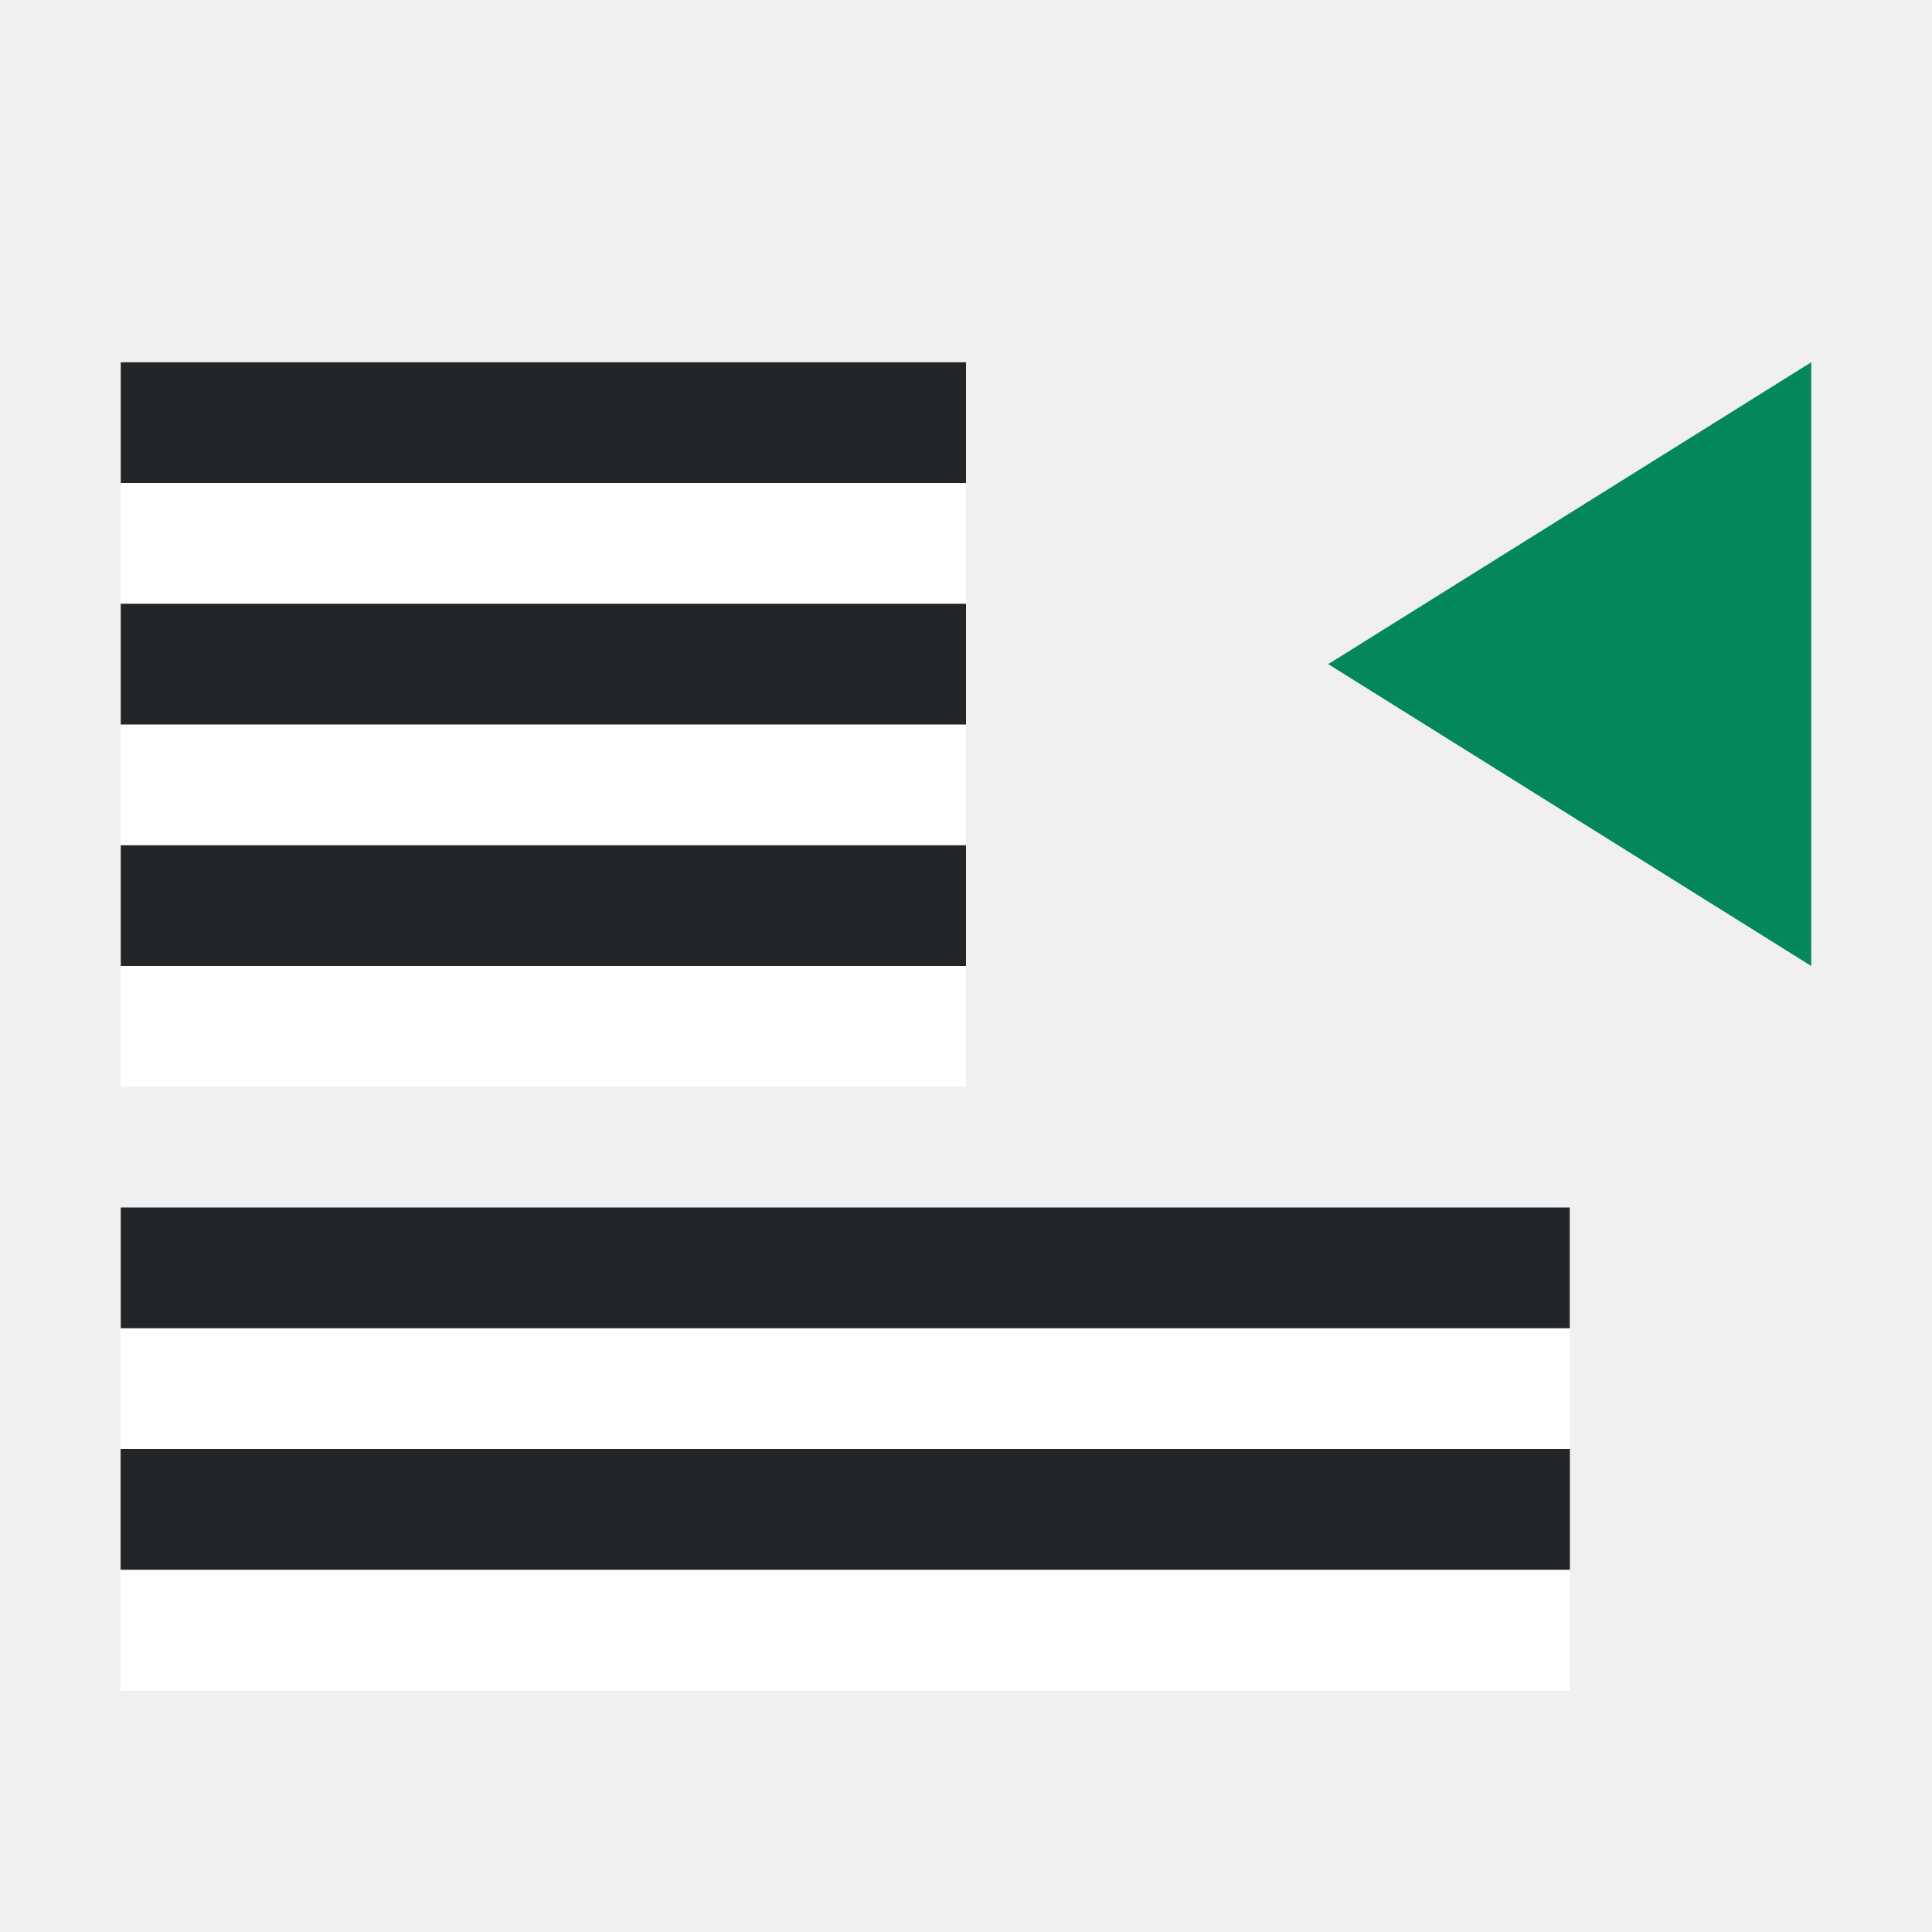
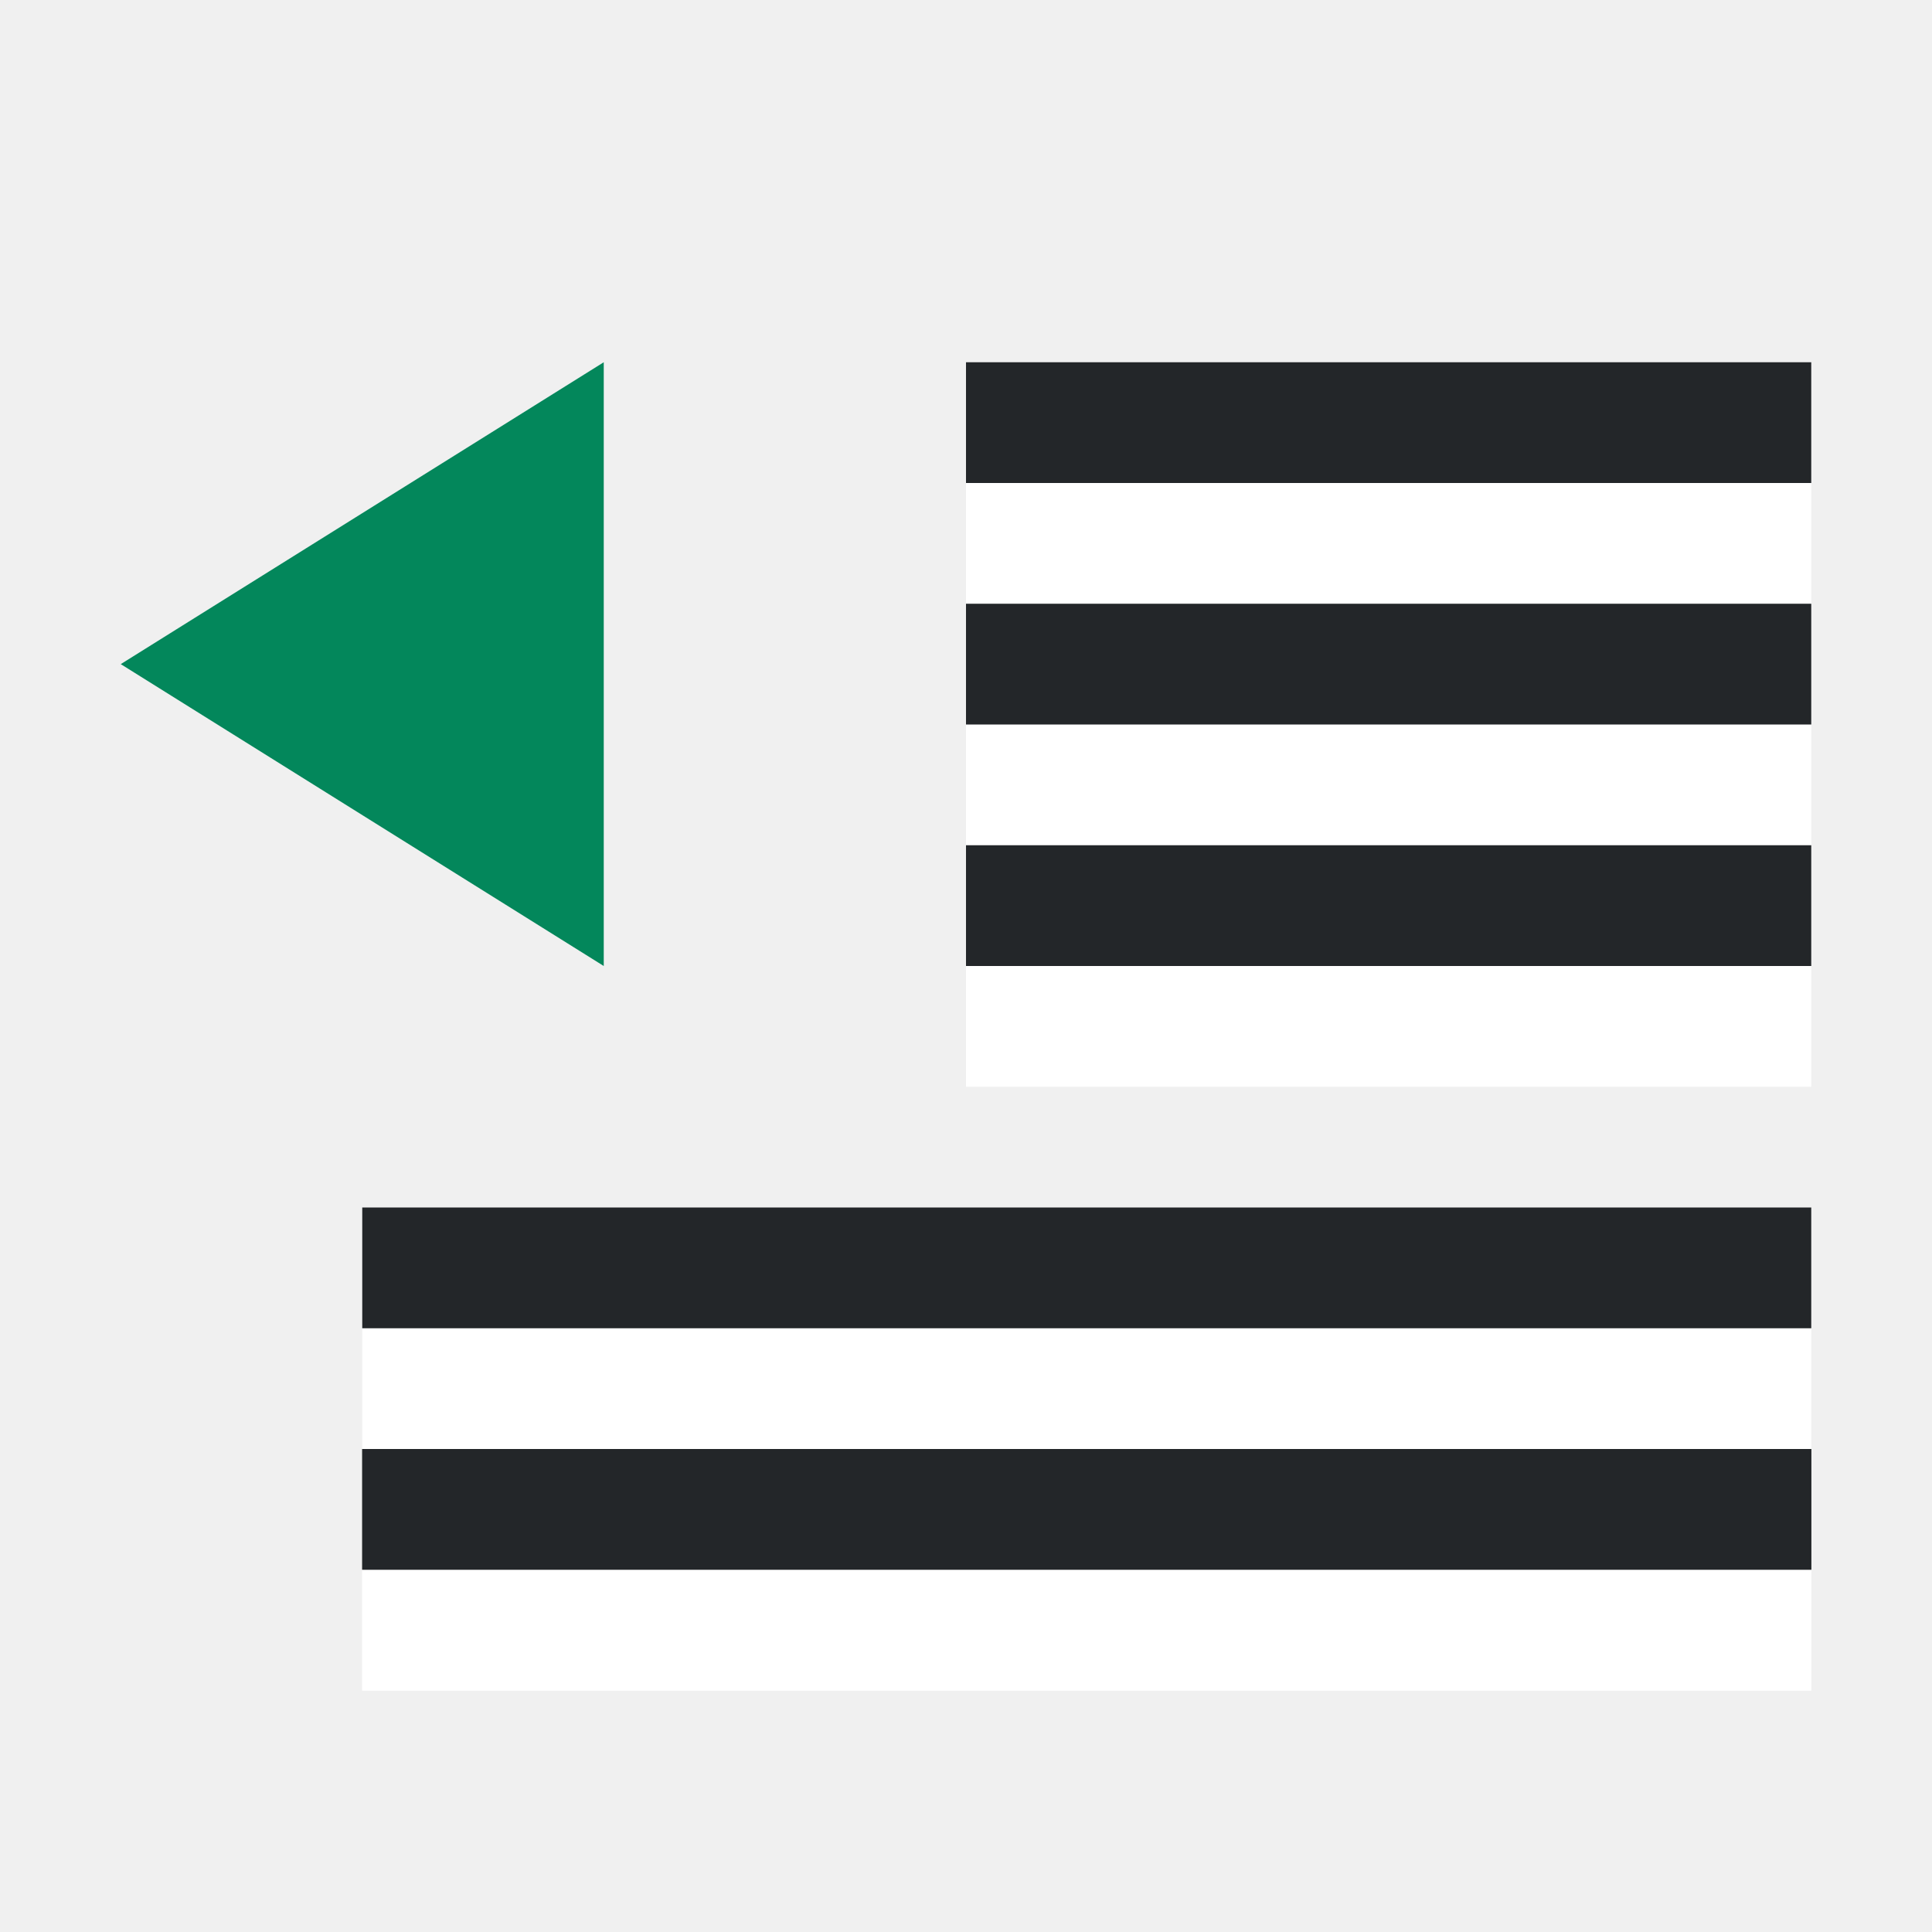
<svg xmlns="http://www.w3.org/2000/svg" viewBox="0 0 16 16">
-   <path style="fill:#03875B;fill-opacity:1;stroke:none;stroke-width:1px;stroke-linecap:butt;stroke-linejoin:miter;stroke-opacity:1" d="m15 8-4-2.5L15 3z" />
-   <path style="fill:#fff;fill-rule:evenodd;stroke-width:3;stroke-linecap:round;stroke-linejoin:round" transform="scale(1 -1)" d="M1-5h7v1H1z" />
-   <path style="fill:#232629;fill-rule:evenodd;stroke-width:3;stroke-linecap:round;stroke-linejoin:round" transform="scale(1 -1)" d="M1-4h7v1H1z" />
-   <path style="fill:#fff;fill-rule:evenodd;stroke-width:3;stroke-linecap:round;stroke-linejoin:round" transform="scale(1 -1)" d="M1-7h7v1H1z" />
-   <path style="fill:#232629;fill-rule:evenodd;stroke-width:3;stroke-linecap:round;stroke-linejoin:round" transform="scale(1 -1)" d="M1-6h7v1H1z" />
-   <path style="fill:#fff;fill-rule:evenodd;stroke-width:3;stroke-linecap:round;stroke-linejoin:round" transform="scale(1 -1)" d="M1-9h7v1H1z" />
-   <path style="fill:#232629;fill-rule:evenodd;stroke-width:3;stroke-linecap:round;stroke-linejoin:round" transform="scale(1 -1)" d="M1-8h7v1H1z" />
-   <path style="fill:#fff;fill-rule:evenodd;stroke-width:3;stroke-linecap:round;stroke-linejoin:round" transform="scale(1 -1)" d="M1-14h12v1H1z" />
-   <path style="fill:#232629;fill-rule:evenodd;stroke-width:3;stroke-linecap:round;stroke-linejoin:round" transform="scale(1 -1)" d="M1-13h12v1H1z" />
-   <path style="fill:#fff;fill-rule:evenodd;stroke-width:3;stroke-linecap:round;stroke-linejoin:round" transform="scale(1 -1)" d="M1-12h12v1H1z" />
-   <path style="fill:#232629;fill-rule:evenodd;stroke-width:3;stroke-linecap:round;stroke-linejoin:round" transform="scale(1 -1)" d="M1-11h12v1H1z" />
-   <path style="fill:#fff;fill-rule:evenodd;stroke-width:3;stroke-linecap:round;stroke-linejoin:round" transform="scale(1 -1)" d="M1-14h12v1H1z" />
-   <path style="fill:#232629;fill-rule:evenodd;stroke-width:3;stroke-linecap:round;stroke-linejoin:round" transform="scale(1 -1)" d="M1-13h12v1H1z" />
+   <path style="fill:#fff;fill-rule:evenodd;stroke-width:3;stroke-linecap:round;stroke-linejoin:round" transform="scale(1 -1)" d="M8-5h7v1H8z" />
+   <path style="fill:#232629;fill-rule:evenodd;stroke-width:3;stroke-linecap:round;stroke-linejoin:round" transform="scale(1 -1)" d="M8-4h7v1H8z" />
+   <path style="fill:#fff;fill-rule:evenodd;stroke-width:3;stroke-linecap:round;stroke-linejoin:round" transform="scale(1 -1)" d="M8-7h7v1H8z" />
+   <path style="fill:#232629;fill-rule:evenodd;stroke-width:3;stroke-linecap:round;stroke-linejoin:round" transform="scale(1 -1)" d="M8-6h7v1H8z" />
+   <path style="fill:#fff;fill-rule:evenodd;stroke-width:3;stroke-linecap:round;stroke-linejoin:round" transform="scale(1 -1)" d="M8-9h7v1H8z" />
+   <path style="fill:#232629;fill-rule:evenodd;stroke-width:3;stroke-linecap:round;stroke-linejoin:round" transform="scale(1 -1)" d="M8-8h7v1H8z" />
+   <path style="fill:#fff;fill-rule:evenodd;stroke-width:3;stroke-linecap:round;stroke-linejoin:round" transform="scale(1 -1)" d="M3-14h12v1H3z" />
+   <path style="fill:#232629;fill-rule:evenodd;stroke-width:3;stroke-linecap:round;stroke-linejoin:round" transform="scale(1 -1)" d="M3-13h12v1H3z" />
+   <path style="fill:#fff;fill-rule:evenodd;stroke-width:3;stroke-linecap:round;stroke-linejoin:round" transform="scale(1 -1)" d="M3-12h12v1H3z" />
+   <path style="fill:#232629;fill-rule:evenodd;stroke-width:3;stroke-linecap:round;stroke-linejoin:round" transform="scale(1 -1)" d="M3-11h12v1H3z" />
+   <path style="fill:#fff;fill-rule:evenodd;stroke-width:3;stroke-linecap:round;stroke-linejoin:round" transform="scale(1 -1)" d="M3-14h12v1H3z" />
+   <path style="fill:#232629;fill-rule:evenodd;stroke-width:3;stroke-linecap:round;stroke-linejoin:round" transform="scale(1 -1)" d="M3-13h12v1H3z" />
+   <path style="fill:#03875B;fill-opacity:1;stroke:none;stroke-width:1px;stroke-linecap:butt;stroke-linejoin:miter;stroke-opacity:1" d="M5 8 1 5.5 5 3z" />
</svg>
